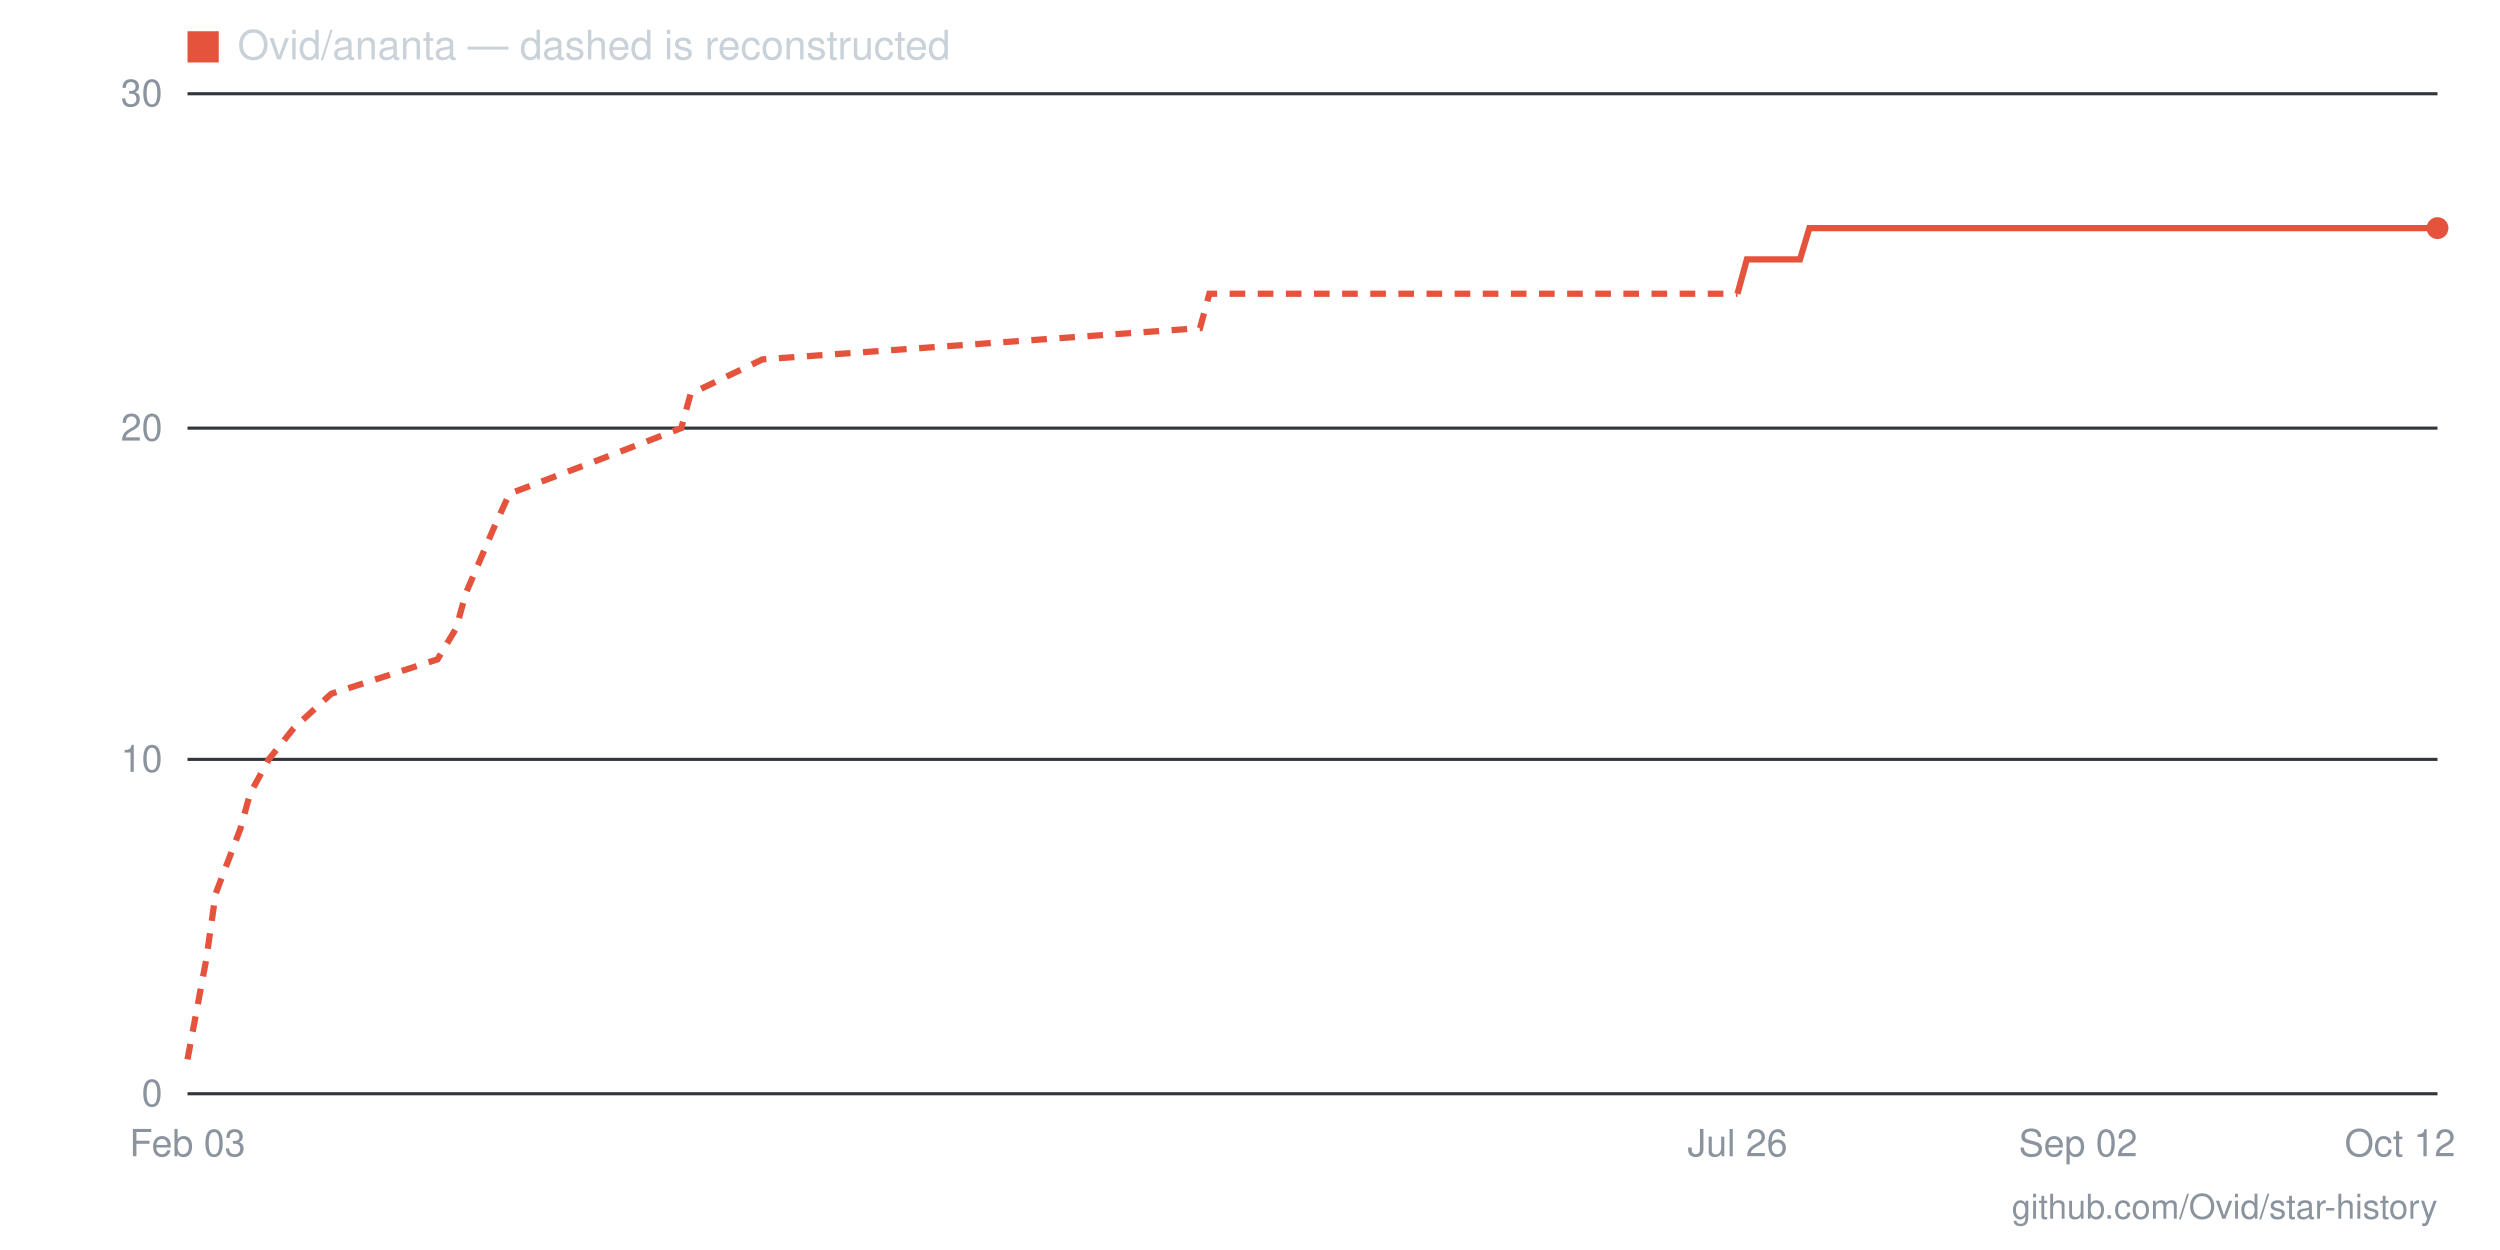
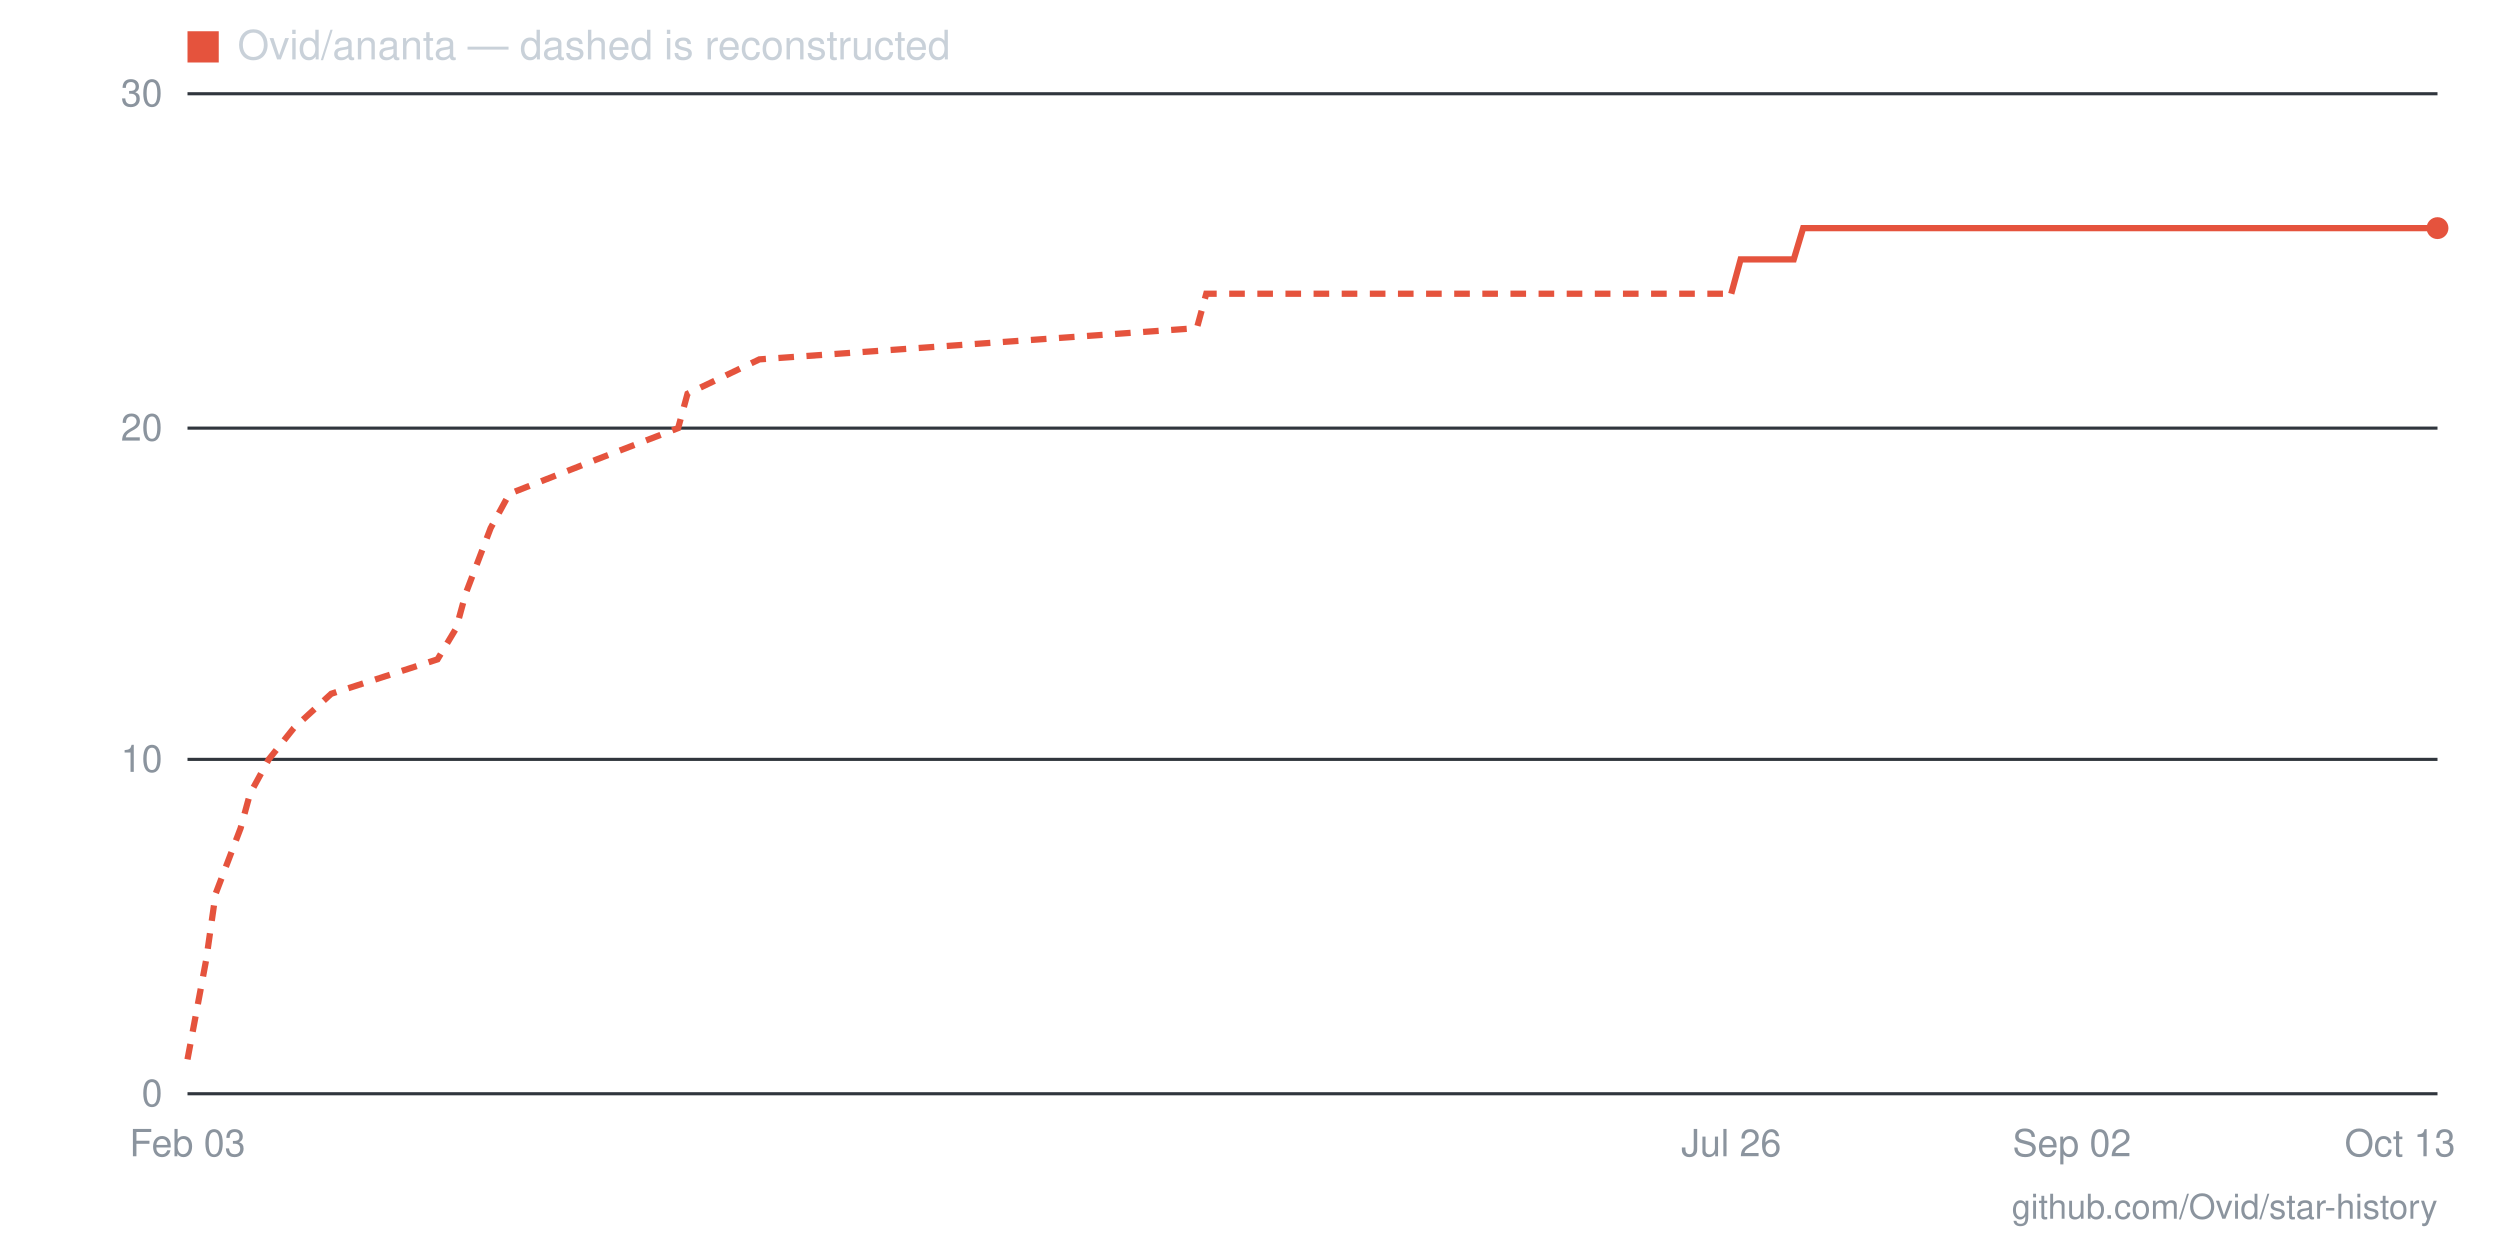
- <svg xmlns="http://www.w3.org/2000/svg" viewBox="0 0 800 400" width="800" height="400" role="img" aria-label="Star history for Ovid/ananta: 26 stars as of 2026-10-12">
+ <svg xmlns="http://www.w3.org/2000/svg" viewBox="0 0 800 400" width="800" height="400" role="img" aria-label="Star history for Ovid/ananta: 26 stars as of 2026-10-13">
  <line x1="60" y1="350" x2="780" y2="350" stroke="#30363d" stroke-width="1" />
  <text x="52" y="354" text-anchor="end" font-family="-apple-system,BlinkMacSystemFont,'Segoe UI',Helvetica,Arial,sans-serif" font-size="12" fill="#8b949e">0</text>
  <line x1="60" y1="243" x2="780" y2="243" stroke="#30363d" stroke-width="1" />
  <text x="52" y="247" text-anchor="end" font-family="-apple-system,BlinkMacSystemFont,'Segoe UI',Helvetica,Arial,sans-serif" font-size="12" fill="#8b949e">10</text>
  <line x1="60" y1="137" x2="780" y2="137" stroke="#30363d" stroke-width="1" />
  <text x="52" y="141" text-anchor="end" font-family="-apple-system,BlinkMacSystemFont,'Segoe UI',Helvetica,Arial,sans-serif" font-size="12" fill="#8b949e">20</text>
  <line x1="60" y1="30" x2="780" y2="30" stroke="#30363d" stroke-width="1" />
  <text x="52" y="34" text-anchor="end" font-family="-apple-system,BlinkMacSystemFont,'Segoe UI',Helvetica,Arial,sans-serif" font-size="12" fill="#8b949e">30</text>
-   <text x="768" y="370" text-anchor="middle" font-family="-apple-system,BlinkMacSystemFont,'Segoe UI',Helvetica,Arial,sans-serif" font-size="12" fill="#8b949e">Oct 12</text>
-   <text x="665" y="370" text-anchor="middle" font-family="-apple-system,BlinkMacSystemFont,'Segoe UI',Helvetica,Arial,sans-serif" font-size="12" fill="#8b949e">Sep 02</text>
-   <text x="556" y="370" text-anchor="middle" font-family="-apple-system,BlinkMacSystemFont,'Segoe UI',Helvetica,Arial,sans-serif" font-size="12" fill="#8b949e">Jul 26</text>
+   <text x="768" y="370" text-anchor="middle" font-family="-apple-system,BlinkMacSystemFont,'Segoe UI',Helvetica,Arial,sans-serif" font-size="12" fill="#8b949e">Oct 13</text>
+   <text x="663" y="370" text-anchor="middle" font-family="-apple-system,BlinkMacSystemFont,'Segoe UI',Helvetica,Arial,sans-serif" font-size="12" fill="#8b949e">Sep 02</text>
+   <text x="554" y="370" text-anchor="middle" font-family="-apple-system,BlinkMacSystemFont,'Segoe UI',Helvetica,Arial,sans-serif" font-size="12" fill="#8b949e">Jul 26</text>
  <text x="60" y="370" text-anchor="middle" font-family="-apple-system,BlinkMacSystemFont,'Segoe UI',Helvetica,Arial,sans-serif" font-size="12" fill="#8b949e">Feb 03</text>
-   <polyline fill="none" stroke="#e5533d" stroke-width="2" stroke-dasharray="5 4" points="60,339 66,307 69,286 77,265 80,254 86,243 94,233 106,222 140,211 146,201 149,190 158,169 163,158 192,147 218,137 221,126 244,115 384,105 387,94 556,94" />
-   <polyline fill="none" stroke="#e5533d" stroke-width="2" points="556,94 559,83 562,83 565,83 568,83 571,83 573,83 576,83 579,73 582,73 585,73 588,73 591,73 594,73 596,73 599,73 602,73 605,73 608,73 611,73 614,73 616,73 619,73 622,73 625,73 628,73 631,73 634,73 637,73 639,73 642,73 645,73 648,73 651,73 654,73 657,73 660,73 662,73 665,73 668,73 671,73 674,73 677,73 680,73 682,73 685,73 688,73 691,73 694,73 697,73 700,73 703,73 705,73 708,73 711,73 714,73 717,73 720,73 723,73 725,73 728,73 731,73 734,73 737,73 740,73 743,73 746,73 748,73 751,73 754,73 757,73 760,73 763,73 766,73 769,73 771,73 774,73 777,73 780,73" />
+   <polyline fill="none" stroke="#e5533d" stroke-width="2" stroke-dasharray="5 4" points="60,339 66,307 69,286 77,265 80,254 86,243 94,233 106,222 140,211 146,201 149,190 157,169 163,158 191,147 217,137 220,126 243,115 383,105 386,94 554,94" />
+   <polyline fill="none" stroke="#e5533d" stroke-width="2" points="554,94 557,83 560,83 563,83 566,83 569,83 571,83 574,83 577,73 580,73 583,73 586,73 589,73 591,73 594,73 597,73 600,73 603,73 606,73 609,73 611,73 614,73 617,73 620,73 623,73 626,73 629,73 631,73 634,73 637,73 640,73 643,73 646,73 649,73 651,73 654,73 657,73 660,73 663,73 666,73 669,73 671,73 674,73 677,73 680,73 683,73 686,73 689,73 691,73 694,73 697,73 700,73 703,73 706,73 709,73 711,73 714,73 717,73 720,73 723,73 726,73 729,73 731,73 734,73 737,73 740,73 743,73 746,73 749,73 751,73 754,73 757,73 760,73 763,73 766,73 769,73 771,73 774,73 777,73 780,73" />
  <circle cx="780" cy="73" r="3.5" fill="#e5533d" />
  <rect x="60" y="10" width="10" height="10" fill="#e5533d" />
  <text x="76" y="19" font-family="-apple-system,BlinkMacSystemFont,'Segoe UI',Helvetica,Arial,sans-serif" font-size="13" fill="#c9d1d9">Ovid/ananta — dashed is reconstructed</text>
  <text x="780" y="390" text-anchor="end" font-family="-apple-system,BlinkMacSystemFont,'Segoe UI',Helvetica,Arial,sans-serif" font-size="11" fill="#8b949e">github.com/Ovid/star-history</text>
</svg>
